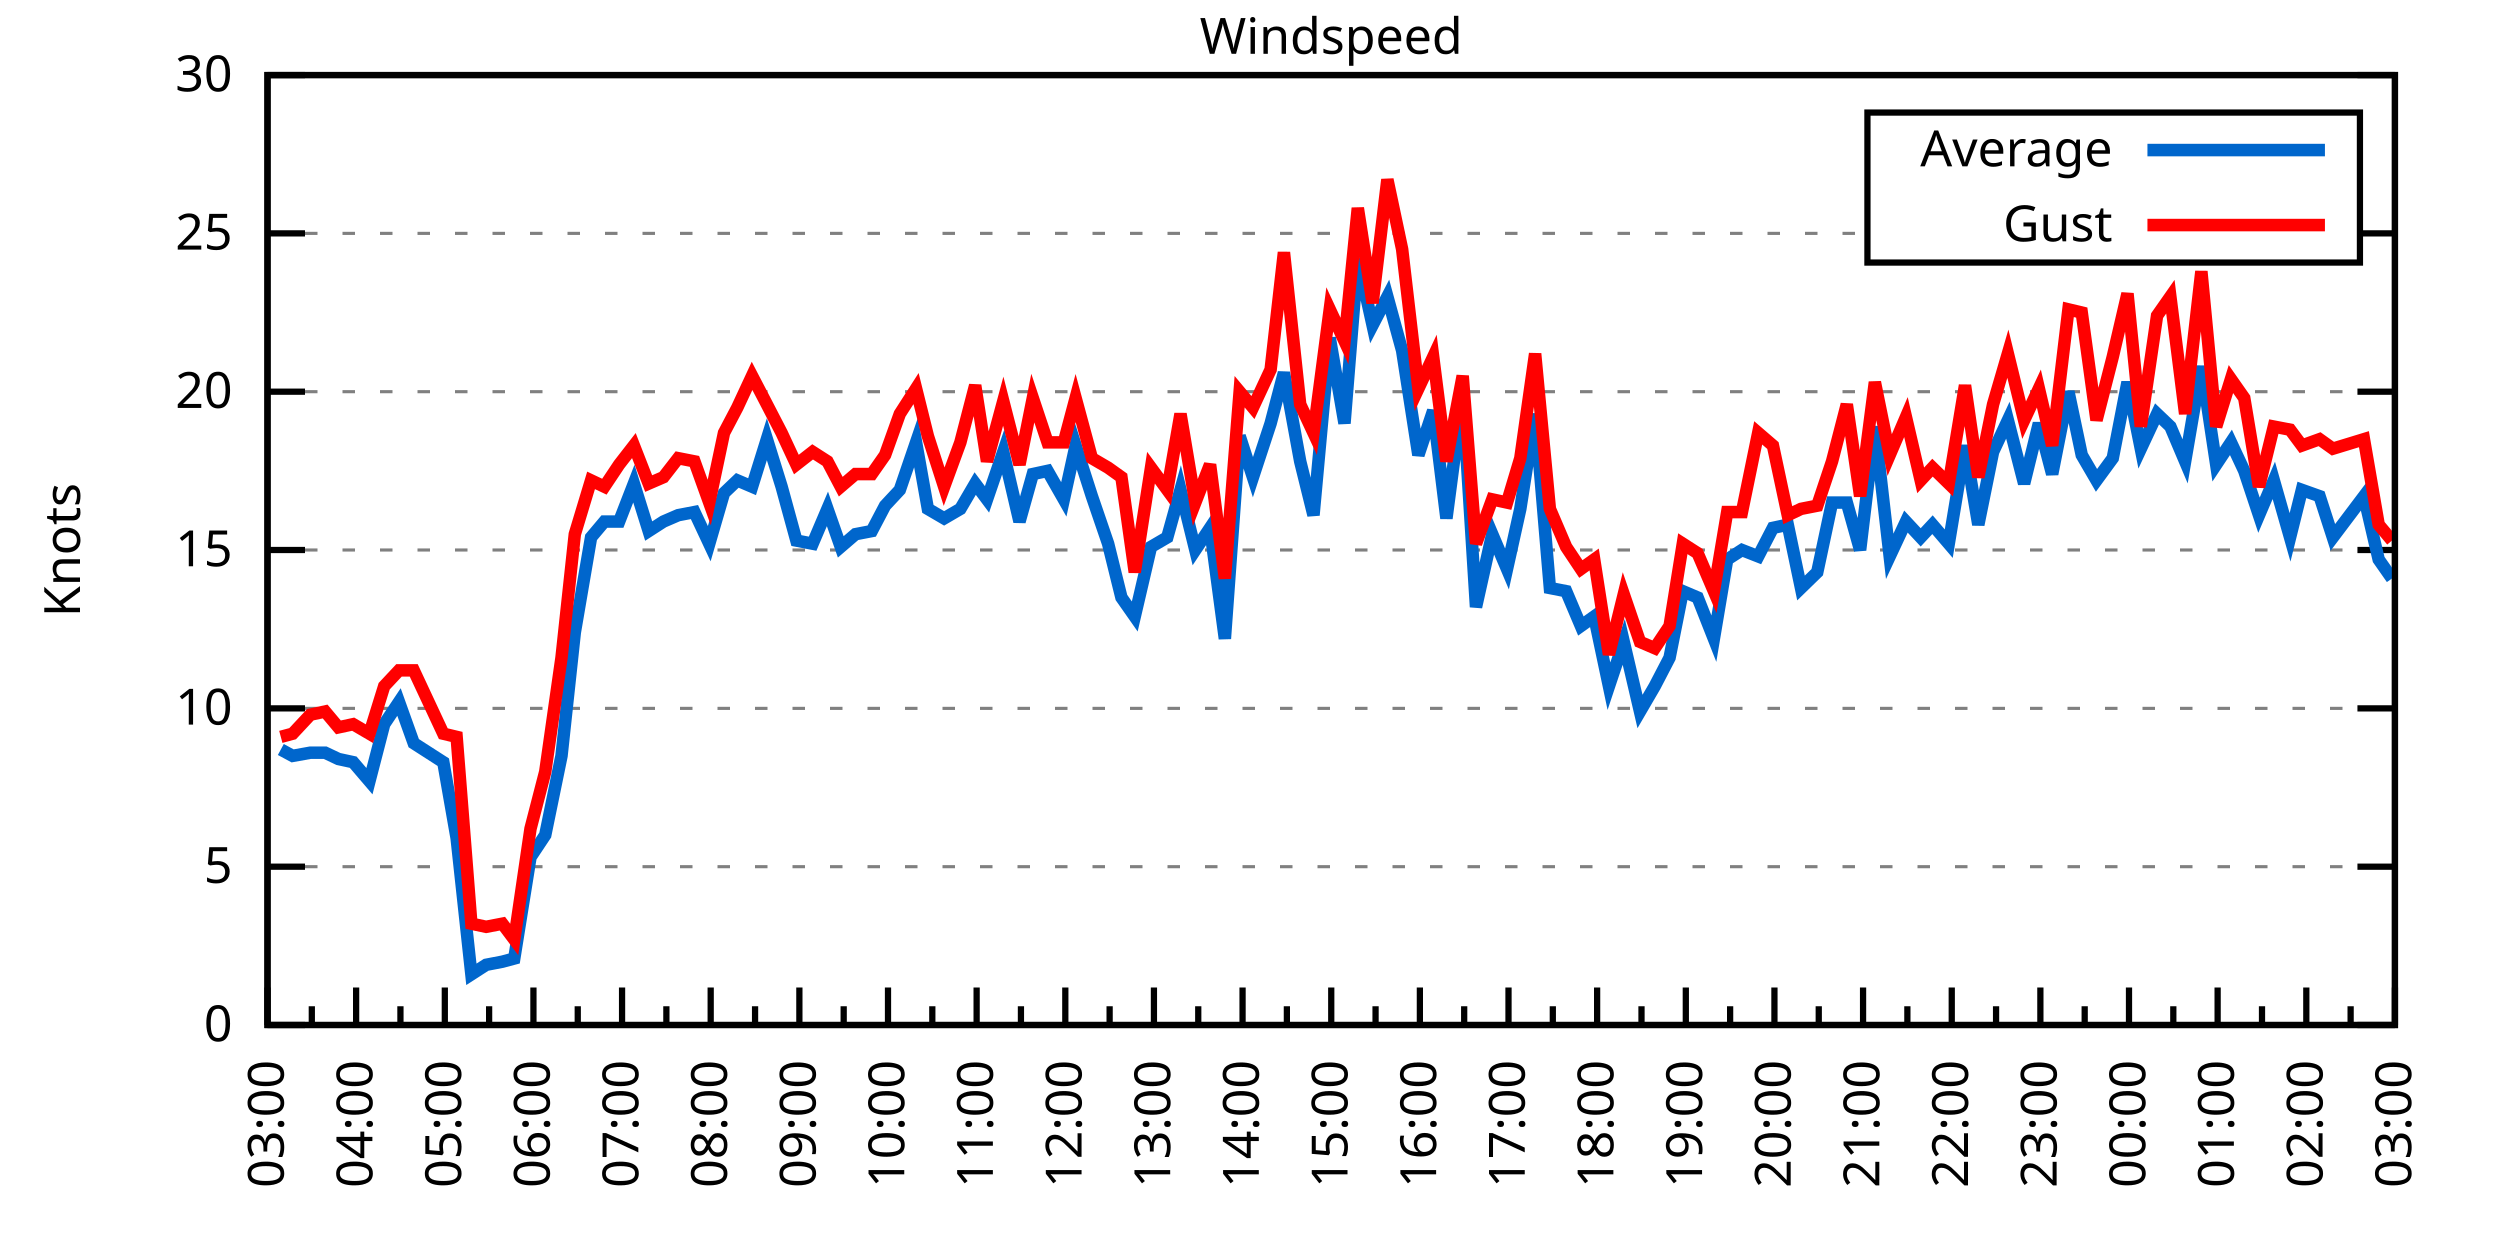
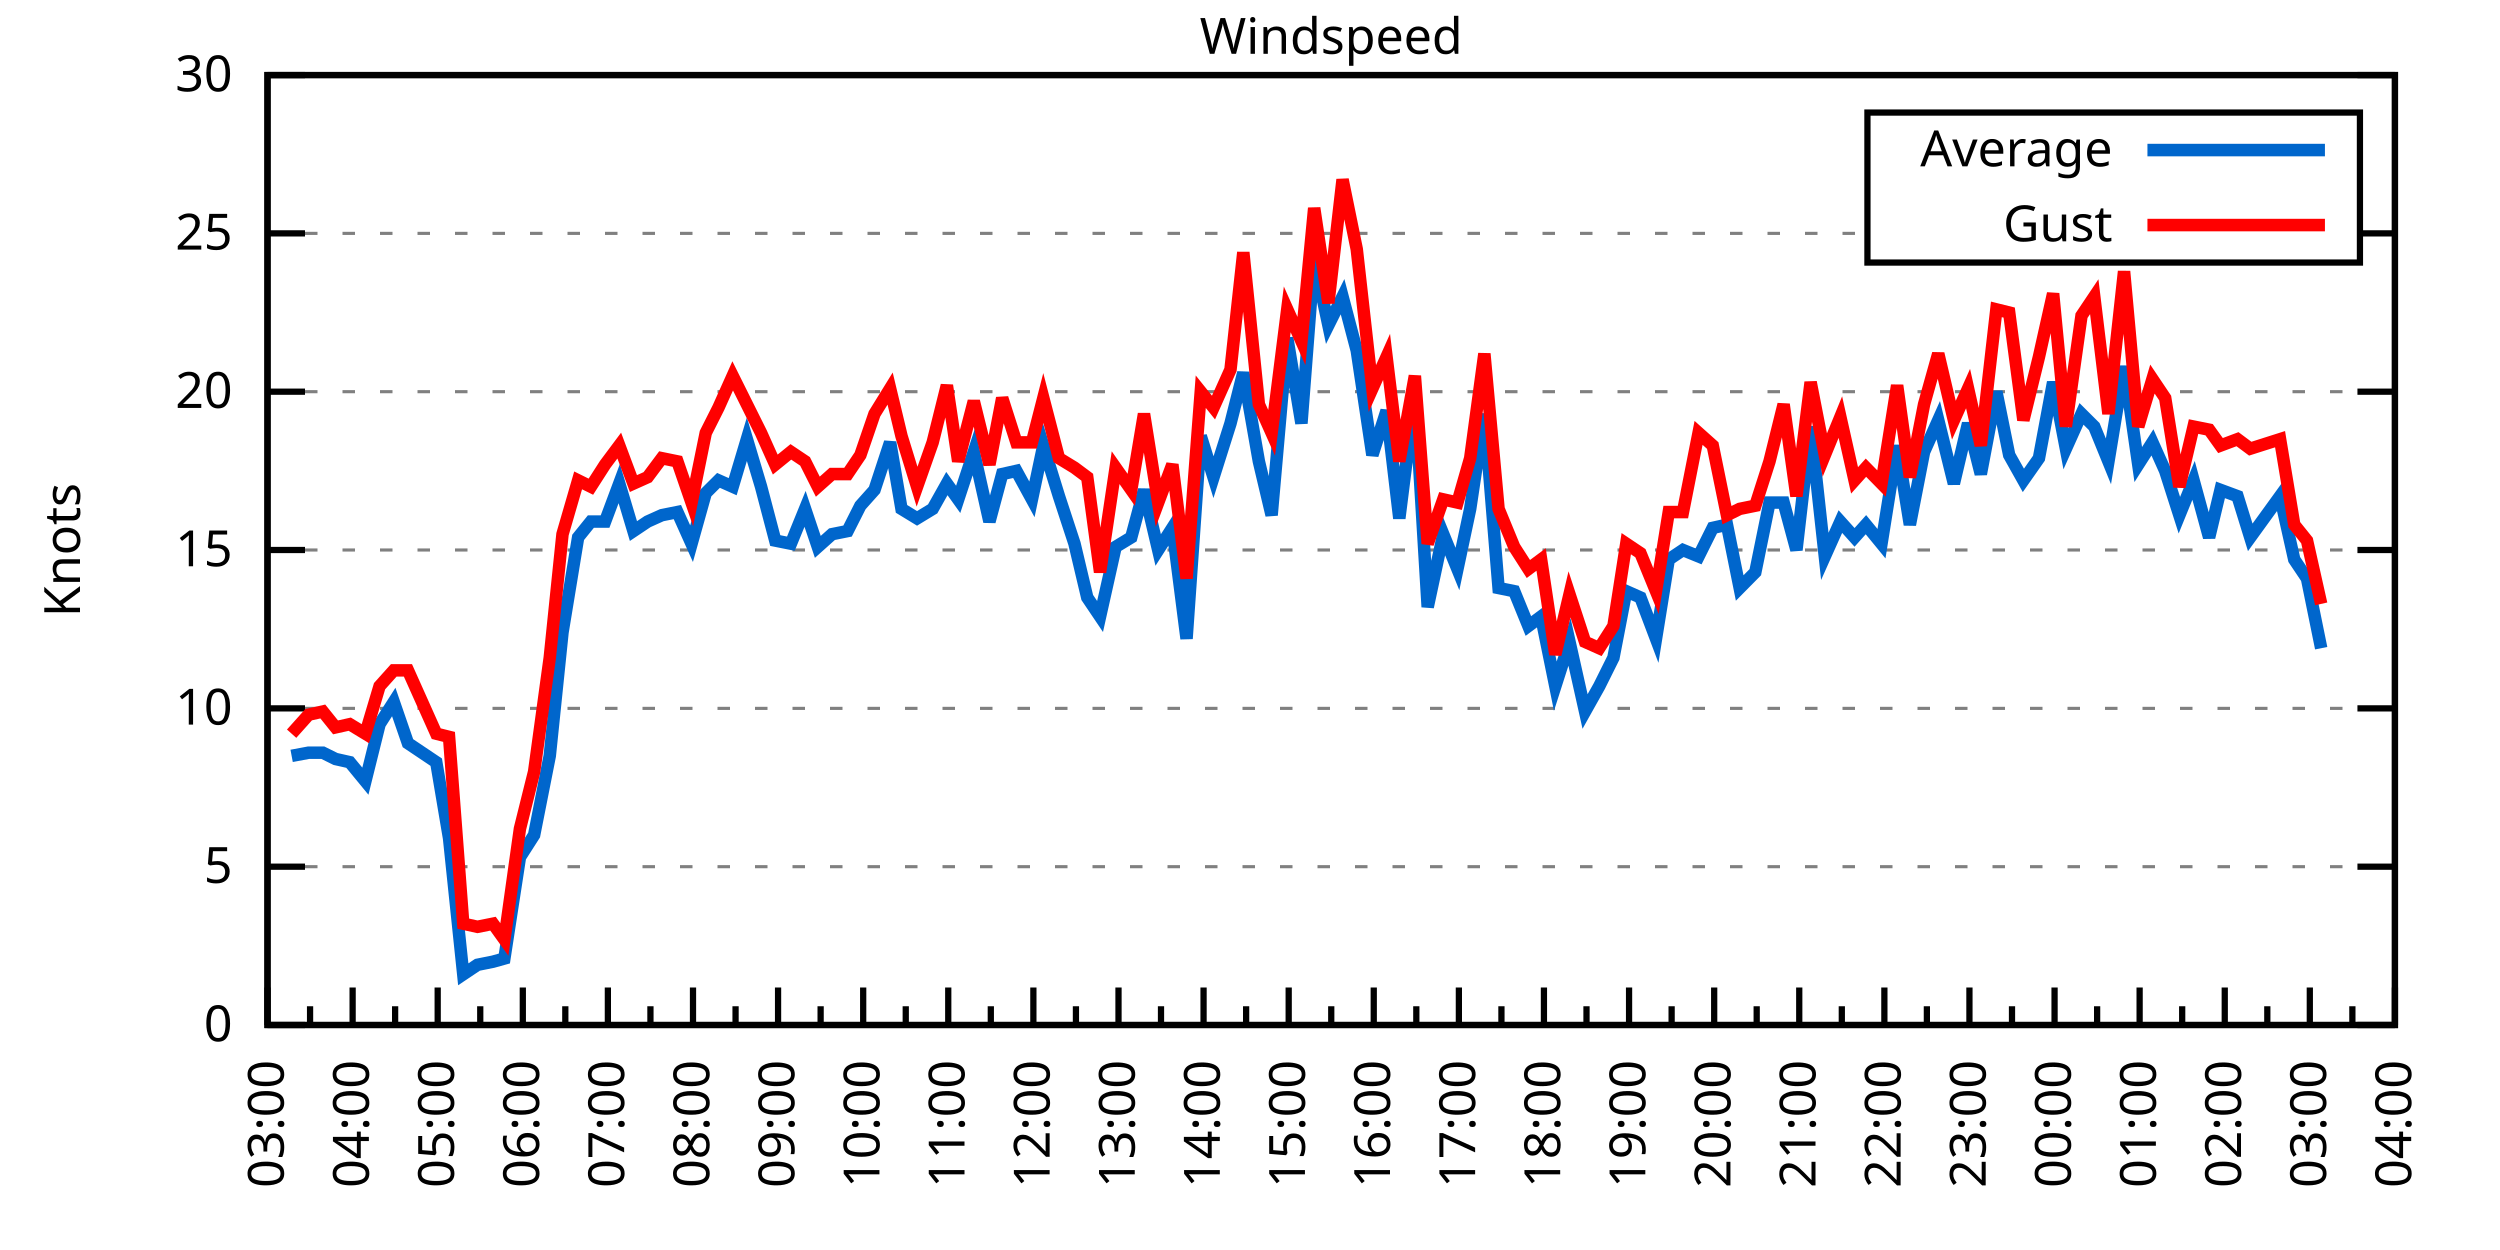
<svg xmlns="http://www.w3.org/2000/svg" xmlns:xlink="http://www.w3.org/1999/xlink" width="400" height="200" viewBox="0 0 400 200">
  <g id="gnuplot_canvas">
    <rect x="0" y="0" width="400" height="200" fill="none" />
    <defs>
      <circle id="gpDot" r="0.5" stroke-width="0.5" stroke="currentColor" />
      <path id="gpPt0" stroke-width="0.333" stroke="currentColor" d="M-1,0 h2 M0,-1 v2" />
      <path id="gpPt1" stroke-width="0.333" stroke="currentColor" d="M-1,-1 L1,1 M1,-1 L-1,1" />
      <path id="gpPt2" stroke-width="0.333" stroke="currentColor" d="M-1,0 L1,0 M0,-1 L0,1 M-1,-1 L1,1 M-1,1 L1,-1" />
      <rect id="gpPt3" stroke-width="0.333" stroke="currentColor" x="-1" y="-1" width="2" height="2" />
      <rect id="gpPt4" stroke-width="0.333" stroke="currentColor" fill="currentColor" x="-1" y="-1" width="2" height="2" />
      <circle id="gpPt5" stroke-width="0.333" stroke="currentColor" cx="0" cy="0" r="1" />
      <use xlink:href="#gpPt5" id="gpPt6" fill="currentColor" stroke="none" />
      <path id="gpPt7" stroke-width="0.333" stroke="currentColor" d="M0,-1.33 L-1.33,0.67 L1.33,0.67 z" />
      <use xlink:href="#gpPt7" id="gpPt8" fill="currentColor" stroke="none" />
      <use xlink:href="#gpPt7" id="gpPt9" stroke="currentColor" transform="rotate(180)" />
      <use xlink:href="#gpPt9" id="gpPt10" fill="currentColor" stroke="none" />
      <use xlink:href="#gpPt3" id="gpPt11" stroke="currentColor" transform="rotate(45)" />
      <use xlink:href="#gpPt11" id="gpPt12" fill="currentColor" stroke="none" />
      <path id="gpPt13" stroke-width="0.333" stroke="currentColor" d="M0,1.330 L1.265,0.411 L0.782,-1.067 L-0.782,-1.076 L-1.265,0.411 z" />
      <use xlink:href="#gpPt13" id="gpPt14" fill="currentColor" stroke="none" />
      <filter id="textbox" filterUnits="objectBoundingBox" x="0" y="0" height="1" width="1">
        <feFlood flood-color="white" flood-opacity="1" result="bgnd" />
        <feComposite in="SourceGraphic" in2="bgnd" operator="atop" />
      </filter>
      <filter id="greybox" filterUnits="objectBoundingBox" x="0" y="0" height="1" width="1">
        <feFlood flood-color="lightgrey" flood-opacity="1" result="grey" />
        <feComposite in="SourceGraphic" in2="grey" operator="atop" />
      </filter>
    </defs>
    <g fill="none" color="white" stroke="currentColor" stroke-width="1.00" stroke-linecap="butt" stroke-linejoin="miter">
</g>
    <g fill="none" color="black" stroke="currentColor" stroke-width="1.00" stroke-linecap="butt" stroke-linejoin="miter">
      <g stroke="none" shape-rendering="crispEdges">
        <polygon fill="rgb(255, 255, 255)" points="42.80,164.00 383.18,164.00 383.18,12.02 42.80,12.02 " />
      </g>
    </g>
    <g fill="none" color="black" stroke="currentColor" stroke-width="1.00" stroke-linecap="butt" stroke-linejoin="miter">
</g>
    <g fill="none" color="black" stroke="black" stroke-width="0.50" stroke-linecap="butt" stroke-linejoin="miter">
</g>
    <g fill="none" color="gray" stroke="currentColor" stroke-width="0.50" stroke-linecap="butt" stroke-linejoin="miter">
      <path stroke="gray" stroke-dasharray="2,4" class="gridline" d="M42.80,164.00 L383.19,164.00  " />
    </g>
    <g fill="none" color="gray" stroke="gray" stroke-width="1.00" stroke-linecap="butt" stroke-linejoin="miter">
</g>
    <g fill="none" color="black" stroke="currentColor" stroke-width="1.00" stroke-linecap="butt" stroke-linejoin="miter">
      <path stroke="black" d="M42.80,164.00 L48.80,164.00 M383.19,164.00 L377.19,164.00  " />
      <g transform="translate(37.20,166.60)" stroke="none" fill="black" font-family="Sans" font-size="8.00" text-anchor="end">
        <text>
          <tspan font-family="Sans"> 0</tspan>
        </text>
      </g>
    </g>
    <g fill="none" color="black" stroke="currentColor" stroke-width="1.00" stroke-linecap="butt" stroke-linejoin="miter">
</g>
    <g fill="none" color="black" stroke="black" stroke-width="0.50" stroke-linecap="butt" stroke-linejoin="miter">
</g>
    <g fill="none" color="gray" stroke="currentColor" stroke-width="0.50" stroke-linecap="butt" stroke-linejoin="miter">
      <path stroke="gray" stroke-dasharray="2,4" class="gridline" d="M42.80,138.67 L383.19,138.67  " />
    </g>
    <g fill="none" color="gray" stroke="gray" stroke-width="1.00" stroke-linecap="butt" stroke-linejoin="miter">
</g>
    <g fill="none" color="black" stroke="currentColor" stroke-width="1.00" stroke-linecap="butt" stroke-linejoin="miter">
      <path stroke="black" d="M42.80,138.67 L48.80,138.67 M383.19,138.67 L377.19,138.67  " />
      <g transform="translate(37.20,141.27)" stroke="none" fill="black" font-family="Sans" font-size="8.00" text-anchor="end">
        <text>
          <tspan font-family="Sans"> 5</tspan>
        </text>
      </g>
    </g>
    <g fill="none" color="black" stroke="currentColor" stroke-width="1.00" stroke-linecap="butt" stroke-linejoin="miter">
</g>
    <g fill="none" color="black" stroke="black" stroke-width="0.50" stroke-linecap="butt" stroke-linejoin="miter">
</g>
    <g fill="none" color="gray" stroke="currentColor" stroke-width="0.50" stroke-linecap="butt" stroke-linejoin="miter">
      <path stroke="gray" stroke-dasharray="2,4" class="gridline" d="M42.80,113.34 L383.19,113.34  " />
    </g>
    <g fill="none" color="gray" stroke="gray" stroke-width="1.00" stroke-linecap="butt" stroke-linejoin="miter">
</g>
    <g fill="none" color="black" stroke="currentColor" stroke-width="1.00" stroke-linecap="butt" stroke-linejoin="miter">
      <path stroke="black" d="M42.80,113.34 L48.80,113.34 M383.19,113.34 L377.19,113.34  " />
      <g transform="translate(37.20,115.94)" stroke="none" fill="black" font-family="Sans" font-size="8.00" text-anchor="end">
        <text>
          <tspan font-family="Sans"> 10</tspan>
        </text>
      </g>
    </g>
    <g fill="none" color="black" stroke="currentColor" stroke-width="1.00" stroke-linecap="butt" stroke-linejoin="miter">
</g>
    <g fill="none" color="black" stroke="black" stroke-width="0.50" stroke-linecap="butt" stroke-linejoin="miter">
</g>
    <g fill="none" color="gray" stroke="currentColor" stroke-width="0.50" stroke-linecap="butt" stroke-linejoin="miter">
      <path stroke="gray" stroke-dasharray="2,4" class="gridline" d="M42.80,88.00 L383.19,88.00  " />
    </g>
    <g fill="none" color="gray" stroke="gray" stroke-width="1.00" stroke-linecap="butt" stroke-linejoin="miter">
</g>
    <g fill="none" color="black" stroke="currentColor" stroke-width="1.00" stroke-linecap="butt" stroke-linejoin="miter">
      <path stroke="black" d="M42.80,88.00 L48.80,88.00 M383.19,88.00 L377.19,88.00  " />
      <g transform="translate(37.20,90.60)" stroke="none" fill="black" font-family="Sans" font-size="8.00" text-anchor="end">
        <text>
          <tspan font-family="Sans"> 15</tspan>
        </text>
      </g>
    </g>
    <g fill="none" color="black" stroke="currentColor" stroke-width="1.00" stroke-linecap="butt" stroke-linejoin="miter">
</g>
    <g fill="none" color="black" stroke="black" stroke-width="0.50" stroke-linecap="butt" stroke-linejoin="miter">
</g>
    <g fill="none" color="gray" stroke="currentColor" stroke-width="0.50" stroke-linecap="butt" stroke-linejoin="miter">
      <path stroke="gray" stroke-dasharray="2,4" class="gridline" d="M42.80,62.67 L383.19,62.67  " />
    </g>
    <g fill="none" color="gray" stroke="gray" stroke-width="1.00" stroke-linecap="butt" stroke-linejoin="miter">
</g>
    <g fill="none" color="black" stroke="currentColor" stroke-width="1.00" stroke-linecap="butt" stroke-linejoin="miter">
      <path stroke="black" d="M42.80,62.67 L48.80,62.67 M383.19,62.67 L377.19,62.67  " />
      <g transform="translate(37.20,65.27)" stroke="none" fill="black" font-family="Sans" font-size="8.00" text-anchor="end">
        <text>
          <tspan font-family="Sans"> 20</tspan>
        </text>
      </g>
    </g>
    <g fill="none" color="black" stroke="currentColor" stroke-width="1.00" stroke-linecap="butt" stroke-linejoin="miter">
</g>
    <g fill="none" color="black" stroke="black" stroke-width="0.50" stroke-linecap="butt" stroke-linejoin="miter">
</g>
    <g fill="none" color="gray" stroke="currentColor" stroke-width="0.50" stroke-linecap="butt" stroke-linejoin="miter">
      <path stroke="gray" stroke-dasharray="2,4" class="gridline" d="M42.80,37.34 L298.79,37.34 M377.59,37.34 L383.19,37.34  " />
    </g>
    <g fill="none" color="gray" stroke="gray" stroke-width="1.00" stroke-linecap="butt" stroke-linejoin="miter">
</g>
    <g fill="none" color="black" stroke="currentColor" stroke-width="1.00" stroke-linecap="butt" stroke-linejoin="miter">
      <path stroke="black" d="M42.80,37.34 L48.80,37.34 M383.19,37.34 L377.19,37.34  " />
      <g transform="translate(37.20,39.94)" stroke="none" fill="black" font-family="Sans" font-size="8.00" text-anchor="end">
        <text>
          <tspan font-family="Sans"> 25</tspan>
        </text>
      </g>
    </g>
    <g fill="none" color="black" stroke="currentColor" stroke-width="1.00" stroke-linecap="butt" stroke-linejoin="miter">
</g>
    <g fill="none" color="black" stroke="black" stroke-width="0.50" stroke-linecap="butt" stroke-linejoin="miter">
</g>
    <g fill="none" color="gray" stroke="currentColor" stroke-width="0.50" stroke-linecap="butt" stroke-linejoin="miter">
      <path stroke="gray" stroke-dasharray="2,4" class="gridline" d="M42.80,12.01 L383.19,12.01  " />
    </g>
    <g fill="none" color="gray" stroke="gray" stroke-width="1.00" stroke-linecap="butt" stroke-linejoin="miter">
</g>
    <g fill="none" color="black" stroke="currentColor" stroke-width="1.00" stroke-linecap="butt" stroke-linejoin="miter">
      <path stroke="black" d="M42.80,12.01 L48.80,12.01 M383.19,12.01 L377.19,12.01  " />
      <g transform="translate(37.20,14.61)" stroke="none" fill="black" font-family="Sans" font-size="8.00" text-anchor="end">
        <text>
          <tspan font-family="Sans"> 30</tspan>
        </text>
      </g>
    </g>
    <g fill="none" color="black" stroke="currentColor" stroke-width="1.00" stroke-linecap="butt" stroke-linejoin="miter">
      <path stroke="black" d="M42.80,164.00 L42.80,158.00  " />
      <g transform="translate(45.40,169.60) rotate(270)" stroke="none" fill="black" font-family="Sans" font-size="8.00" text-anchor="end">
        <text>
          <tspan font-family="Sans">03:00</tspan>
        </text>
      </g>
    </g>
    <g fill="none" color="black" stroke="currentColor" stroke-width="1.00" stroke-linecap="butt" stroke-linejoin="miter">
-       <path stroke="black" d="M49.89,164.00 L49.89,161.00 M56.98,164.00 L56.98,158.00  " />
-       <g transform="translate(59.58,169.60) rotate(270)" stroke="none" fill="black" font-family="Sans" font-size="8.00" text-anchor="end">
+       <path stroke="black" d="M49.61,164.00 L49.61,161.00 M56.42,164.00 L56.42,158.00  " />
+       <g transform="translate(59.02,169.60) rotate(270)" stroke="none" fill="black" font-family="Sans" font-size="8.00" text-anchor="end">
        <text>
          <tspan font-family="Sans">04:00</tspan>
        </text>
      </g>
    </g>
    <g fill="none" color="black" stroke="currentColor" stroke-width="1.00" stroke-linecap="butt" stroke-linejoin="miter">
-       <path stroke="black" d="M64.07,164.00 L64.07,161.00 M71.17,164.00 L71.17,158.00  " />
-       <g transform="translate(73.77,169.60) rotate(270)" stroke="none" fill="black" font-family="Sans" font-size="8.00" text-anchor="end">
+       <path stroke="black" d="M63.22,164.00 L63.22,161.00 M70.03,164.00 L70.03,158.00  " />
+       <g transform="translate(72.63,169.60) rotate(270)" stroke="none" fill="black" font-family="Sans" font-size="8.00" text-anchor="end">
        <text>
          <tspan font-family="Sans">05:00</tspan>
        </text>
      </g>
    </g>
    <g fill="none" color="black" stroke="currentColor" stroke-width="1.00" stroke-linecap="butt" stroke-linejoin="miter">
-       <path stroke="black" d="M78.26,164.00 L78.26,161.00 M85.35,164.00 L85.35,158.00  " />
-       <g transform="translate(87.95,169.60) rotate(270)" stroke="none" fill="black" font-family="Sans" font-size="8.00" text-anchor="end">
+       <path stroke="black" d="M76.84,164.00 L76.84,161.00 M83.65,164.00 L83.65,158.00  " />
+       <g transform="translate(86.25,169.60) rotate(270)" stroke="none" fill="black" font-family="Sans" font-size="8.00" text-anchor="end">
        <text>
          <tspan font-family="Sans">06:00</tspan>
        </text>
      </g>
    </g>
    <g fill="none" color="black" stroke="currentColor" stroke-width="1.00" stroke-linecap="butt" stroke-linejoin="miter">
-       <path stroke="black" d="M92.44,164.00 L92.44,161.00 M99.53,164.00 L99.53,158.00  " />
-       <g transform="translate(102.13,169.60) rotate(270)" stroke="none" fill="black" font-family="Sans" font-size="8.00" text-anchor="end">
+       <path stroke="black" d="M90.45,164.00 L90.45,161.00 M97.26,164.00 L97.26,158.00  " />
+       <g transform="translate(99.86,169.60) rotate(270)" stroke="none" fill="black" font-family="Sans" font-size="8.00" text-anchor="end">
        <text>
          <tspan font-family="Sans">07:00</tspan>
        </text>
      </g>
    </g>
    <g fill="none" color="black" stroke="currentColor" stroke-width="1.00" stroke-linecap="butt" stroke-linejoin="miter">
-       <path stroke="black" d="M106.62,164.00 L106.62,161.00 M113.71,164.00 L113.71,158.00  " />
-       <g transform="translate(116.31,169.60) rotate(270)" stroke="none" fill="black" font-family="Sans" font-size="8.00" text-anchor="end">
+       <path stroke="black" d="M104.07,164.00 L104.07,161.00 M110.88,164.00 L110.88,158.00  " />
+       <g transform="translate(113.48,169.60) rotate(270)" stroke="none" fill="black" font-family="Sans" font-size="8.00" text-anchor="end">
        <text>
          <tspan font-family="Sans">08:00</tspan>
        </text>
      </g>
    </g>
    <g fill="none" color="black" stroke="currentColor" stroke-width="1.00" stroke-linecap="butt" stroke-linejoin="miter">
-       <path stroke="black" d="M120.81,164.00 L120.81,161.00 M127.90,164.00 L127.90,158.00  " />
-       <g transform="translate(130.50,169.60) rotate(270)" stroke="none" fill="black" font-family="Sans" font-size="8.00" text-anchor="end">
+       <path stroke="black" d="M117.69,164.00 L117.69,161.00 M124.49,164.00 L124.49,158.00  " />
+       <g transform="translate(127.09,169.60) rotate(270)" stroke="none" fill="black" font-family="Sans" font-size="8.00" text-anchor="end">
        <text>
          <tspan font-family="Sans">09:00</tspan>
        </text>
      </g>
    </g>
    <g fill="none" color="black" stroke="currentColor" stroke-width="1.00" stroke-linecap="butt" stroke-linejoin="miter">
-       <path stroke="black" d="M134.99,164.00 L134.99,161.00 M142.08,164.00 L142.08,158.00  " />
-       <g transform="translate(144.68,169.60) rotate(270)" stroke="none" fill="black" font-family="Sans" font-size="8.00" text-anchor="end">
+       <path stroke="black" d="M131.30,164.00 L131.30,161.00 M138.11,164.00 L138.11,158.00  " />
+       <g transform="translate(140.71,169.60) rotate(270)" stroke="none" fill="black" font-family="Sans" font-size="8.00" text-anchor="end">
        <text>
          <tspan font-family="Sans">10:00</tspan>
        </text>
      </g>
    </g>
    <g fill="none" color="black" stroke="currentColor" stroke-width="1.00" stroke-linecap="butt" stroke-linejoin="miter">
-       <path stroke="black" d="M149.17,164.00 L149.17,161.00 M156.26,164.00 L156.26,158.00  " />
-       <g transform="translate(158.86,169.60) rotate(270)" stroke="none" fill="black" font-family="Sans" font-size="8.00" text-anchor="end">
+       <path stroke="black" d="M144.92,164.00 L144.92,161.00 M151.72,164.00 L151.72,158.00  " />
+       <g transform="translate(154.32,169.60) rotate(270)" stroke="none" fill="black" font-family="Sans" font-size="8.00" text-anchor="end">
        <text>
          <tspan font-family="Sans">11:00</tspan>
        </text>
      </g>
    </g>
    <g fill="none" color="black" stroke="currentColor" stroke-width="1.00" stroke-linecap="butt" stroke-linejoin="miter">
-       <path stroke="black" d="M163.35,164.00 L163.35,161.00 M170.45,164.00 L170.45,158.00  " />
-       <g transform="translate(173.05,169.60) rotate(270)" stroke="none" fill="black" font-family="Sans" font-size="8.00" text-anchor="end">
+       <path stroke="black" d="M158.53,164.00 L158.53,161.00 M165.34,164.00 L165.34,158.00  " />
+       <g transform="translate(167.94,169.60) rotate(270)" stroke="none" fill="black" font-family="Sans" font-size="8.00" text-anchor="end">
        <text>
          <tspan font-family="Sans">12:00</tspan>
        </text>
      </g>
    </g>
    <g fill="none" color="black" stroke="currentColor" stroke-width="1.00" stroke-linecap="butt" stroke-linejoin="miter">
-       <path stroke="black" d="M177.54,164.00 L177.54,161.00 M184.63,164.00 L184.63,158.00  " />
-       <g transform="translate(187.23,169.60) rotate(270)" stroke="none" fill="black" font-family="Sans" font-size="8.00" text-anchor="end">
+       <path stroke="black" d="M172.15,164.00 L172.15,161.00 M178.96,164.00 L178.96,158.00  " />
+       <g transform="translate(181.56,169.60) rotate(270)" stroke="none" fill="black" font-family="Sans" font-size="8.00" text-anchor="end">
        <text>
          <tspan font-family="Sans">13:00</tspan>
        </text>
      </g>
    </g>
    <g fill="none" color="black" stroke="currentColor" stroke-width="1.00" stroke-linecap="butt" stroke-linejoin="miter">
-       <path stroke="black" d="M191.72,164.00 L191.72,161.00 M198.81,164.00 L198.81,158.00  " />
-       <g transform="translate(201.41,169.60) rotate(270)" stroke="none" fill="black" font-family="Sans" font-size="8.00" text-anchor="end">
+       <path stroke="black" d="M185.76,164.00 L185.76,161.00 M192.57,164.00 L192.57,158.00  " />
+       <g transform="translate(195.17,169.60) rotate(270)" stroke="none" fill="black" font-family="Sans" font-size="8.00" text-anchor="end">
        <text>
          <tspan font-family="Sans">14:00</tspan>
        </text>
      </g>
    </g>
    <g fill="none" color="black" stroke="currentColor" stroke-width="1.00" stroke-linecap="butt" stroke-linejoin="miter">
-       <path stroke="black" d="M205.90,164.00 L205.90,161.00 M213.00,164.00 L213.00,158.00  " />
-       <g transform="translate(215.60,169.60) rotate(270)" stroke="none" fill="black" font-family="Sans" font-size="8.00" text-anchor="end">
+       <path stroke="black" d="M199.38,164.00 L199.38,161.00 M206.19,164.00 L206.19,158.00  " />
+       <g transform="translate(208.79,169.60) rotate(270)" stroke="none" fill="black" font-family="Sans" font-size="8.00" text-anchor="end">
        <text>
          <tspan font-family="Sans">15:00</tspan>
        </text>
      </g>
    </g>
    <g fill="none" color="black" stroke="currentColor" stroke-width="1.00" stroke-linecap="butt" stroke-linejoin="miter">
-       <path stroke="black" d="M220.09,164.00 L220.09,161.00 M227.18,164.00 L227.18,158.00  " />
-       <g transform="translate(229.78,169.60) rotate(270)" stroke="none" fill="black" font-family="Sans" font-size="8.00" text-anchor="end">
+       <path stroke="black" d="M213.00,164.00 L213.00,161.00 M219.80,164.00 L219.80,158.00  " />
+       <g transform="translate(222.40,169.60) rotate(270)" stroke="none" fill="black" font-family="Sans" font-size="8.00" text-anchor="end">
        <text>
          <tspan font-family="Sans">16:00</tspan>
        </text>
      </g>
    </g>
    <g fill="none" color="black" stroke="currentColor" stroke-width="1.00" stroke-linecap="butt" stroke-linejoin="miter">
-       <path stroke="black" d="M234.27,164.00 L234.27,161.00 M241.36,164.00 L241.36,158.00  " />
-       <g transform="translate(243.96,169.60) rotate(270)" stroke="none" fill="black" font-family="Sans" font-size="8.00" text-anchor="end">
+       <path stroke="black" d="M226.61,164.00 L226.61,161.00 M233.42,164.00 L233.42,158.00  " />
+       <g transform="translate(236.02,169.60) rotate(270)" stroke="none" fill="black" font-family="Sans" font-size="8.00" text-anchor="end">
        <text>
          <tspan font-family="Sans">17:00</tspan>
        </text>
      </g>
    </g>
    <g fill="none" color="black" stroke="currentColor" stroke-width="1.00" stroke-linecap="butt" stroke-linejoin="miter">
-       <path stroke="black" d="M248.45,164.00 L248.45,161.00 M255.54,164.00 L255.54,158.00  " />
-       <g transform="translate(258.14,169.60) rotate(270)" stroke="none" fill="black" font-family="Sans" font-size="8.00" text-anchor="end">
+       <path stroke="black" d="M240.23,164.00 L240.23,161.00 M247.03,164.00 L247.03,158.00  " />
+       <g transform="translate(249.63,169.60) rotate(270)" stroke="none" fill="black" font-family="Sans" font-size="8.00" text-anchor="end">
        <text>
          <tspan font-family="Sans">18:00</tspan>
        </text>
      </g>
    </g>
    <g fill="none" color="black" stroke="currentColor" stroke-width="1.00" stroke-linecap="butt" stroke-linejoin="miter">
-       <path stroke="black" d="M262.64,164.00 L262.64,161.00 M269.73,164.00 L269.73,158.00  " />
-       <g transform="translate(272.33,169.60) rotate(270)" stroke="none" fill="black" font-family="Sans" font-size="8.00" text-anchor="end">
+       <path stroke="black" d="M253.84,164.00 L253.84,161.00 M260.65,164.00 L260.65,158.00  " />
+       <g transform="translate(263.25,169.60) rotate(270)" stroke="none" fill="black" font-family="Sans" font-size="8.00" text-anchor="end">
        <text>
          <tspan font-family="Sans">19:00</tspan>
        </text>
      </g>
    </g>
    <g fill="none" color="black" stroke="currentColor" stroke-width="1.00" stroke-linecap="butt" stroke-linejoin="miter">
-       <path stroke="black" d="M276.82,164.00 L276.82,161.00 M283.91,164.00 L283.91,158.00  " />
-       <g transform="translate(286.51,169.60) rotate(270)" stroke="none" fill="black" font-family="Sans" font-size="8.00" text-anchor="end">
+       <path stroke="black" d="M267.46,164.00 L267.46,161.00 M274.27,164.00 L274.27,158.00  " />
+       <g transform="translate(276.87,169.60) rotate(270)" stroke="none" fill="black" font-family="Sans" font-size="8.00" text-anchor="end">
        <text>
          <tspan font-family="Sans">20:00</tspan>
        </text>
      </g>
    </g>
    <g fill="none" color="black" stroke="currentColor" stroke-width="1.00" stroke-linecap="butt" stroke-linejoin="miter">
-       <path stroke="black" d="M291.00,164.00 L291.00,161.00 M298.09,164.00 L298.09,158.00  " />
-       <g transform="translate(300.69,169.60) rotate(270)" stroke="none" fill="black" font-family="Sans" font-size="8.00" text-anchor="end">
+       <path stroke="black" d="M281.07,164.00 L281.07,161.00 M287.88,164.00 L287.88,158.00  " />
+       <g transform="translate(290.48,169.60) rotate(270)" stroke="none" fill="black" font-family="Sans" font-size="8.00" text-anchor="end">
        <text>
          <tspan font-family="Sans">21:00</tspan>
        </text>
      </g>
    </g>
    <g fill="none" color="black" stroke="currentColor" stroke-width="1.00" stroke-linecap="butt" stroke-linejoin="miter">
-       <path stroke="black" d="M305.18,164.00 L305.18,161.00 M312.28,164.00 L312.28,158.00  " />
-       <g transform="translate(314.88,169.60) rotate(270)" stroke="none" fill="black" font-family="Sans" font-size="8.00" text-anchor="end">
+       <path stroke="black" d="M294.69,164.00 L294.69,161.00 M301.50,164.00 L301.50,158.00  " />
+       <g transform="translate(304.10,169.60) rotate(270)" stroke="none" fill="black" font-family="Sans" font-size="8.00" text-anchor="end">
        <text>
          <tspan font-family="Sans">22:00</tspan>
        </text>
      </g>
    </g>
    <g fill="none" color="black" stroke="currentColor" stroke-width="1.00" stroke-linecap="butt" stroke-linejoin="miter">
-       <path stroke="black" d="M319.37,164.00 L319.37,161.00 M326.46,164.00 L326.46,158.00  " />
-       <g transform="translate(329.06,169.60) rotate(270)" stroke="none" fill="black" font-family="Sans" font-size="8.00" text-anchor="end">
+       <path stroke="black" d="M308.30,164.00 L308.30,161.00 M315.11,164.00 L315.11,158.00  " />
+       <g transform="translate(317.71,169.60) rotate(270)" stroke="none" fill="black" font-family="Sans" font-size="8.00" text-anchor="end">
        <text>
          <tspan font-family="Sans">23:00</tspan>
        </text>
      </g>
    </g>
    <g fill="none" color="black" stroke="currentColor" stroke-width="1.00" stroke-linecap="butt" stroke-linejoin="miter">
-       <path stroke="black" d="M333.55,164.00 L333.55,161.00 M340.64,164.00 L340.64,158.00  " />
-       <g transform="translate(343.24,169.60) rotate(270)" stroke="none" fill="black" font-family="Sans" font-size="8.00" text-anchor="end">
+       <path stroke="black" d="M321.92,164.00 L321.92,161.00 M328.73,164.00 L328.73,158.00  " />
+       <g transform="translate(331.33,169.60) rotate(270)" stroke="none" fill="black" font-family="Sans" font-size="8.00" text-anchor="end">
        <text>
          <tspan font-family="Sans">00:00</tspan>
        </text>
      </g>
    </g>
    <g fill="none" color="black" stroke="currentColor" stroke-width="1.00" stroke-linecap="butt" stroke-linejoin="miter">
-       <path stroke="black" d="M347.73,164.00 L347.73,161.00 M354.82,164.00 L354.82,158.00  " />
-       <g transform="translate(357.42,169.60) rotate(270)" stroke="none" fill="black" font-family="Sans" font-size="8.00" text-anchor="end">
+       <path stroke="black" d="M335.54,164.00 L335.54,161.00 M342.34,164.00 L342.34,158.00  " />
+       <g transform="translate(344.94,169.60) rotate(270)" stroke="none" fill="black" font-family="Sans" font-size="8.00" text-anchor="end">
        <text>
          <tspan font-family="Sans">01:00</tspan>
        </text>
      </g>
    </g>
    <g fill="none" color="black" stroke="currentColor" stroke-width="1.00" stroke-linecap="butt" stroke-linejoin="miter">
-       <path stroke="black" d="M361.92,164.00 L361.92,161.00 M369.01,164.00 L369.01,158.00  " />
-       <g transform="translate(371.61,169.60) rotate(270)" stroke="none" fill="black" font-family="Sans" font-size="8.00" text-anchor="end">
+       <path stroke="black" d="M349.15,164.00 L349.15,161.00 M355.96,164.00 L355.96,158.00  " />
+       <g transform="translate(358.56,169.60) rotate(270)" stroke="none" fill="black" font-family="Sans" font-size="8.00" text-anchor="end">
        <text>
          <tspan font-family="Sans">02:00</tspan>
        </text>
      </g>
    </g>
    <g fill="none" color="black" stroke="currentColor" stroke-width="1.00" stroke-linecap="butt" stroke-linejoin="miter">
-       <path stroke="black" d="M376.10,164.00 L376.10,161.00 M383.19,164.00 L383.19,158.00  " />
+       <path stroke="black" d="M362.77,164.00 L362.77,161.00 M369.57,164.00 L369.57,158.00  " />
+       <g transform="translate(372.17,169.60) rotate(270)" stroke="none" fill="black" font-family="Sans" font-size="8.00" text-anchor="end">
+         <text>
+           <tspan font-family="Sans">03:00</tspan>
+         </text>
+       </g>
+     </g>
+     <g fill="none" color="black" stroke="currentColor" stroke-width="1.00" stroke-linecap="butt" stroke-linejoin="miter">
+       <path stroke="black" d="M376.38,164.00 L376.38,161.00 M383.19,164.00 L383.19,158.00  " />
      <g transform="translate(385.79,169.60) rotate(270)" stroke="none" fill="black" font-family="Sans" font-size="8.00" text-anchor="end">
        <text>
-           <tspan font-family="Sans">03:00</tspan>
+           <tspan font-family="Sans">04:00</tspan>
        </text>
      </g>
    </g>
    <g fill="none" color="black" stroke="currentColor" stroke-width="1.00" stroke-linecap="butt" stroke-linejoin="miter">
</g>
    <g fill="none" color="black" stroke="currentColor" stroke-width="1.00" stroke-linecap="butt" stroke-linejoin="miter">
      <path stroke="black" d="M42.80,12.01 L42.80,164.00 L383.19,164.00 L383.19,12.01 L42.80,12.01 Z  " />
    </g>
    <g fill="none" color="black" stroke="currentColor" stroke-width="1.00" stroke-linecap="butt" stroke-linejoin="miter">
      <g transform="translate(12.80,88.01) rotate(270)" stroke="none" fill="black" font-family="Sans" font-size="8.00" text-anchor="middle">
        <text>
          <tspan font-family="Sans">Knots</tspan>
        </text>
      </g>
    </g>
    <g fill="none" color="black" stroke="currentColor" stroke-width="1.00" stroke-linecap="butt" stroke-linejoin="miter">
</g>
    <g fill="none" color="black" stroke="currentColor" stroke-width="1.00" stroke-linecap="butt" stroke-linejoin="miter">
      <path stroke="black" d="M298.79,42.01 L298.79,18.01 L377.59,18.01 L377.59,42.01 L298.79,42.01 Z  " />
    </g>
    <g id="Windspeed_plot_1">
      <g fill="none" color="white" stroke="black" stroke-width="2.00" stroke-linecap="butt" stroke-linejoin="miter">
</g>
      <g fill="none" color="black" stroke="currentColor" stroke-width="2.00" stroke-linecap="butt" stroke-linejoin="miter">
        <g transform="translate(337.99,26.61)" stroke="none" fill="black" font-family="Sans" font-size="8.00" text-anchor="end">
          <text>
            <tspan font-family="Sans">Average</tspan>
          </text>
        </g>
      </g>
      <g fill="none" color="black" stroke="currentColor" stroke-width="2.00" stroke-linecap="butt" stroke-linejoin="miter">
-         <path stroke="rgb(  0, 102, 204)" d="M343.59,24.01 L371.99,24.01 M44.93,119.92 L46.82,120.94 L49.66,120.43 L52.02,120.43 L54.15,121.44 L56.51,121.95   L59.11,124.99 L61.47,115.87 L63.84,112.32 L66.20,118.91 L70.93,121.95 L73.06,134.11 L75.42,155.89 L77.78,154.37   L80.38,153.87 L82.28,153.36 L84.88,137.15 L87.24,133.60 L89.84,120.94 L91.97,101.18 L94.57,85.98 L96.70,83.45   L99.06,83.45 L101.42,77.37 L103.79,84.97 L106.15,83.45 L108.51,82.43 L111.11,81.93 L113.48,86.99 L115.84,78.89   L117.97,76.86 L120.33,77.87 L122.70,70.27 L125.06,77.87 L127.42,86.49 L130.02,86.99 L132.39,81.42 L134.52,87.50   L136.88,85.47 L139.48,84.97 L141.61,80.91 L143.97,78.38 L146.57,70.78 L148.46,81.42 L151.06,82.94 L153.66,81.42   L156.03,77.37 L157.92,79.90 L160.52,72.30 L163.12,83.45 L165.25,75.85 L167.61,75.34 L170.21,79.90 L172.10,71.29   L174.70,79.39 L177.30,86.99 L179.43,95.60 L181.56,98.64 L184.16,87.50 L186.76,85.98 L188.88,78.38 L191.25,88.00   L193.61,84.46 L195.98,102.19 L198.34,69.77 L200.47,76.35 L203.30,67.74 L205.43,59.63 L208.03,73.82 L210.16,82.43   L212.76,54.06 L215.12,67.74 L217.25,41.39 L219.61,52.03 L221.98,47.47 L224.34,56.09 L226.94,72.81 L229.31,65.71   L231.43,82.94 L234.03,63.18 L236.16,97.12 L238.76,85.47 L241.12,91.04 L243.25,81.42 L245.62,66.22 L247.98,94.08   L250.58,94.59 L252.94,100.16 L255.07,98.64 L257.43,109.79 L259.80,102.70 L262.40,113.84 L264.76,109.79 L267.13,105.23   L269.25,94.59 L271.62,95.60 L274.22,102.19 L276.35,89.52 L278.71,88.00 L281.31,89.02 L283.67,84.46 L286.04,83.95   L288.16,94.08 L290.76,91.55 L293.13,80.41 L295.49,80.41 L297.62,88.00 L299.98,68.25 L302.35,89.02 L304.95,83.45   L307.31,85.98 L309.20,83.95 L311.80,86.99 L314.40,71.29 L316.53,83.95 L318.89,72.30 L321.26,67.23 L323.86,77.37   L326.22,67.74 L328.35,75.85 L330.95,62.67 L333.08,72.81 L335.44,76.86 L338.04,73.31 L340.40,61.15 L342.53,71.79   L345.13,66.22 L347.26,68.25 L349.62,73.82 L352.22,58.62 L354.59,74.33 L356.95,70.78 L359.08,75.34 L361.44,82.43   L363.81,76.86 L366.41,85.98 L368.30,78.38 L371.13,79.39 L373.26,85.98 L378.23,79.39 L380.59,89.52 L382.72,92.56    " />
+         <path stroke="rgb(  0, 102, 204)" d="M343.59,24.01 L371.99,24.01 M46.66,120.94 L49.38,120.43 L51.65,120.43 L53.69,121.44 L55.96,121.95 L58.46,124.99   L60.73,115.87 L63.00,112.32 L65.27,118.91 L69.80,121.95 L71.85,134.11 L74.12,155.89 L76.39,154.37 L78.88,153.87   L80.70,153.36 L83.19,137.15 L85.46,133.60 L87.96,120.94 L90.00,101.18 L92.50,85.98 L94.54,83.45 L96.81,83.45   L99.08,77.37 L101.35,84.97 L103.62,83.45 L105.89,82.43 L108.38,81.93 L110.65,86.99 L112.92,78.89 L114.96,76.86   L117.23,77.87 L119.50,70.27 L121.77,77.87 L124.04,86.49 L126.54,86.99 L128.81,81.42 L130.85,87.50 L133.12,85.47   L135.61,84.97 L137.66,80.91 L139.92,78.38 L142.42,70.78 L144.24,81.42 L146.73,82.94 L149.23,81.42 L151.50,77.37   L153.31,79.90 L155.81,72.30 L158.31,83.45 L160.35,75.85 L162.62,75.34 L165.11,79.90 L166.93,71.29 L169.43,79.39   L171.92,86.99 L173.96,95.60 L176.01,98.64 L178.50,87.50 L181.00,85.98 L183.04,78.38 L185.31,88.00 L187.58,84.46   L189.85,102.19 L192.12,69.77 L194.16,76.35 L196.88,67.74 L198.93,59.63 L201.42,73.82 L203.46,82.43 L205.96,54.06   L208.23,67.74 L210.27,41.39 L212.54,52.03 L214.81,47.47 L217.08,56.09 L219.58,72.81 L221.85,65.71 L223.89,82.94   L226.38,63.18 L228.43,97.12 L230.92,85.47 L233.19,91.04 L235.23,81.42 L237.50,66.22 L239.77,94.08 L242.27,94.59   L244.54,100.16 L246.58,98.64 L248.85,109.79 L251.12,102.70 L253.61,113.84 L255.88,109.79 L258.15,105.23 L260.20,94.59   L262.47,95.60 L264.96,102.19 L267.00,89.52 L269.27,88.00 L271.77,89.02 L274.04,84.46 L276.31,83.95 L278.35,94.08   L280.85,91.55 L283.12,80.41 L285.38,80.41 L287.43,88.00 L289.70,68.25 L291.97,89.02 L294.46,83.45 L296.73,85.98   L298.55,83.95 L301.04,86.99 L303.54,71.29 L305.58,83.95 L307.85,72.30 L310.12,67.23 L312.62,77.37 L314.89,67.74   L316.93,75.85 L319.42,62.67 L321.47,72.81 L323.74,76.86 L326.23,73.31 L328.50,61.15 L330.54,71.79 L333.04,66.22   L335.08,68.25 L337.35,73.82 L339.85,58.62 L342.12,74.33 L344.39,70.78 L346.43,75.34 L348.70,82.43 L350.97,76.86   L353.46,85.98 L355.28,78.38 L358.00,79.39 L360.04,85.98 L364.81,79.39 L367.08,89.52 L369.12,92.56 L371.39,103.71    " />
      </g>
    </g>
    <g id="Windspeed_plot_2">
      <g fill="none" color="black" stroke="currentColor" stroke-width="2.00" stroke-linecap="butt" stroke-linejoin="miter">
        <g transform="translate(337.99,38.61)" stroke="none" fill="black" font-family="Sans" font-size="8.00" text-anchor="end">
          <text>
            <tspan font-family="Sans">Gust</tspan>
          </text>
        </g>
      </g>
      <g fill="none" color="black" stroke="currentColor" stroke-width="2.00" stroke-linecap="butt" stroke-linejoin="miter">
-         <path stroke="rgb(255,   0,   0)" d="M343.59,36.01 L371.99,36.01 M44.93,117.90 L46.82,117.39 L49.66,114.35 L52.02,113.84 L54.15,116.38 L56.51,115.87   L59.11,117.39 L61.47,109.79 L63.84,107.26 L66.20,107.26 L70.93,117.39 L73.06,117.90 L75.42,147.79 L77.78,148.29   L80.38,147.79 L82.28,150.32 L84.88,132.59 L87.24,123.47 L89.84,105.23 L91.97,85.47 L94.57,76.86 L96.70,77.87   L99.06,74.33 L101.42,71.29 L103.79,77.37 L106.15,76.35 L108.51,73.31 L111.11,73.82 L113.48,80.41 L115.84,69.26   L117.97,65.21 L120.33,60.14 L122.70,64.70 L125.06,69.26 L127.42,74.33 L130.02,72.30 L132.39,73.82 L134.52,77.87   L136.88,75.85 L139.48,75.85 L141.61,72.81 L143.97,66.22 L146.57,62.17 L148.46,69.77 L151.06,77.87 L153.66,70.78   L156.03,61.66 L157.92,73.82 L160.52,64.19 L163.12,74.33 L165.25,63.69 L167.61,70.78 L170.21,70.78 L172.10,63.69   L174.70,73.31 L177.30,74.83 L179.43,76.35 L181.56,91.55 L184.16,74.83 L186.76,78.38 L188.88,66.22 L191.25,80.41   L193.61,74.33 L195.98,92.56 L198.34,62.67 L200.47,65.21 L203.30,59.13 L205.43,40.38 L208.03,64.70 L210.16,69.26   L212.76,49.50 L215.12,54.57 L217.25,33.29 L219.61,48.49 L221.98,28.73 L224.34,39.87 L226.94,62.17 L229.31,57.10   L231.43,73.82 L234.03,60.14 L236.16,86.99 L238.76,79.90 L241.12,80.41 L243.25,73.31 L245.62,56.59 L247.98,81.42   L250.58,87.50 L252.94,91.04 L255.07,89.52 L257.43,104.72 L259.80,95.10 L262.40,102.70 L264.76,103.71 L267.13,100.16   L269.25,86.99 L271.62,88.51 L274.22,94.59 L276.35,81.93 L278.71,81.93 L281.31,69.26 L283.67,71.29 L286.04,82.43   L288.16,81.42 L290.76,80.91 L293.13,73.82 L295.49,64.70 L297.62,79.39 L299.98,61.15 L302.35,72.81 L304.95,66.73   L307.31,76.86 L309.20,74.83 L311.80,77.37 L314.40,61.66 L316.53,76.35 L318.89,64.70 L321.26,56.59 L323.86,67.23   L326.22,62.17 L328.35,71.29 L330.95,49.50 L333.08,50.01 L335.44,67.23 L338.04,57.10 L340.40,46.97 L342.53,68.25   L345.13,50.51 L347.26,47.47 L349.62,66.22 L352.22,43.42 L354.59,68.25 L356.95,60.65 L359.08,63.69 L361.44,77.87   L363.81,68.25 L366.41,68.75 L368.30,71.29 L371.13,70.27 L373.26,71.79 L378.23,70.27 L380.59,83.95 L382.72,86.49    " />
+         <path stroke="rgb(255,   0,   0)" d="M343.59,36.01 L371.99,36.01 M46.66,117.39 L49.38,114.35 L51.65,113.84 L53.69,116.38 L55.96,115.87 L58.46,117.39   L60.73,109.79 L63.00,107.26 L65.27,107.26 L69.80,117.39 L71.85,117.90 L74.12,147.79 L76.39,148.29 L78.88,147.79   L80.70,150.32 L83.19,132.59 L85.46,123.47 L87.96,105.23 L90.00,85.47 L92.50,76.86 L94.54,77.87 L96.81,74.33   L99.08,71.29 L101.35,77.37 L103.62,76.35 L105.89,73.31 L108.38,73.82 L110.65,80.41 L112.92,69.26 L114.96,65.21   L117.23,60.14 L119.50,64.70 L121.77,69.26 L124.04,74.33 L126.54,72.30 L128.81,73.82 L130.85,77.87 L133.12,75.85   L135.61,75.85 L137.66,72.81 L139.92,66.22 L142.42,62.17 L144.24,69.77 L146.73,77.87 L149.23,70.78 L151.50,61.66   L153.31,73.82 L155.81,64.19 L158.31,74.33 L160.35,63.69 L162.62,70.78 L165.11,70.78 L166.93,63.69 L169.43,73.31   L171.92,74.83 L173.96,76.35 L176.01,91.55 L178.50,74.83 L181.00,78.38 L183.04,66.22 L185.31,80.41 L187.58,74.33   L189.85,92.56 L192.12,62.67 L194.16,65.21 L196.88,59.13 L198.93,40.38 L201.42,64.70 L203.46,69.26 L205.96,49.50   L208.23,54.57 L210.27,33.29 L212.54,48.49 L214.81,28.73 L217.08,39.87 L219.58,62.17 L221.85,57.10 L223.89,73.82   L226.38,60.14 L228.43,86.99 L230.92,79.90 L233.19,80.41 L235.23,73.31 L237.50,56.59 L239.77,81.42 L242.27,87.50   L244.54,91.04 L246.58,89.52 L248.85,104.72 L251.12,95.10 L253.61,102.70 L255.88,103.71 L258.15,100.16 L260.20,86.99   L262.47,88.51 L264.96,94.59 L267.00,81.93 L269.27,81.93 L271.77,69.26 L274.04,71.29 L276.31,82.43 L278.35,81.42   L280.85,80.91 L283.12,73.82 L285.38,64.70 L287.43,79.39 L289.70,61.15 L291.97,72.81 L294.46,66.73 L296.73,76.86   L298.55,74.83 L301.04,77.37 L303.54,61.66 L305.58,76.35 L307.85,64.70 L310.12,56.59 L312.62,67.23 L314.89,62.17   L316.93,71.29 L319.42,49.50 L321.47,50.01 L323.74,67.23 L326.23,57.10 L328.50,46.97 L330.54,68.25 L333.04,50.51   L335.08,47.47 L337.35,66.22 L339.85,43.42 L342.12,68.25 L344.39,60.65 L346.43,63.69 L348.70,77.87 L350.97,68.25   L353.46,68.75 L355.28,71.29 L358.00,70.27 L360.04,71.79 L364.81,70.27 L367.08,83.95 L369.12,86.49 L371.39,96.62    " />
      </g>
    </g>
    <g fill="none" color="black" stroke="currentColor" stroke-width="2.00" stroke-linecap="butt" stroke-linejoin="miter">
</g>
    <g fill="none" color="black" stroke="black" stroke-width="1.00" stroke-linecap="butt" stroke-linejoin="miter">
</g>
    <g fill="none" color="black" stroke="currentColor" stroke-width="1.00" stroke-linecap="butt" stroke-linejoin="miter">
      <path stroke="black" d="M42.80,12.01 L42.80,164.00 L383.19,164.00 L383.19,12.01 L42.80,12.01 Z  " />
    </g>
    <g fill="none" color="black" stroke="currentColor" stroke-width="1.00" stroke-linecap="butt" stroke-linejoin="miter">
      <g transform="translate(212.99,8.61)" stroke="none" fill="black" font-family="Sans" font-size="8.00" text-anchor="middle">
        <text>
          <tspan font-family="Sans">Windspeed</tspan>
        </text>
      </g>
    </g>
    <g fill="none" color="black" stroke="currentColor" stroke-width="1.00" stroke-linecap="butt" stroke-linejoin="miter">
</g>
  </g>
</svg>
